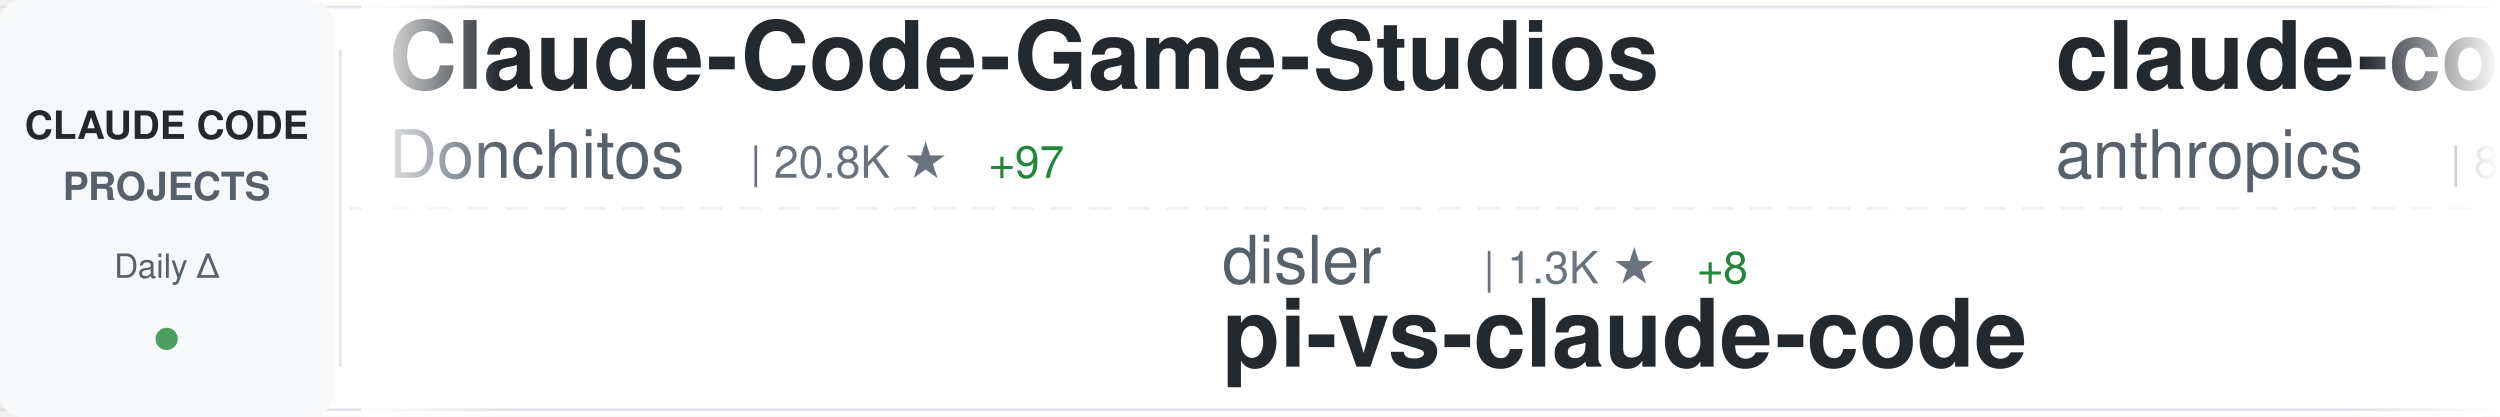
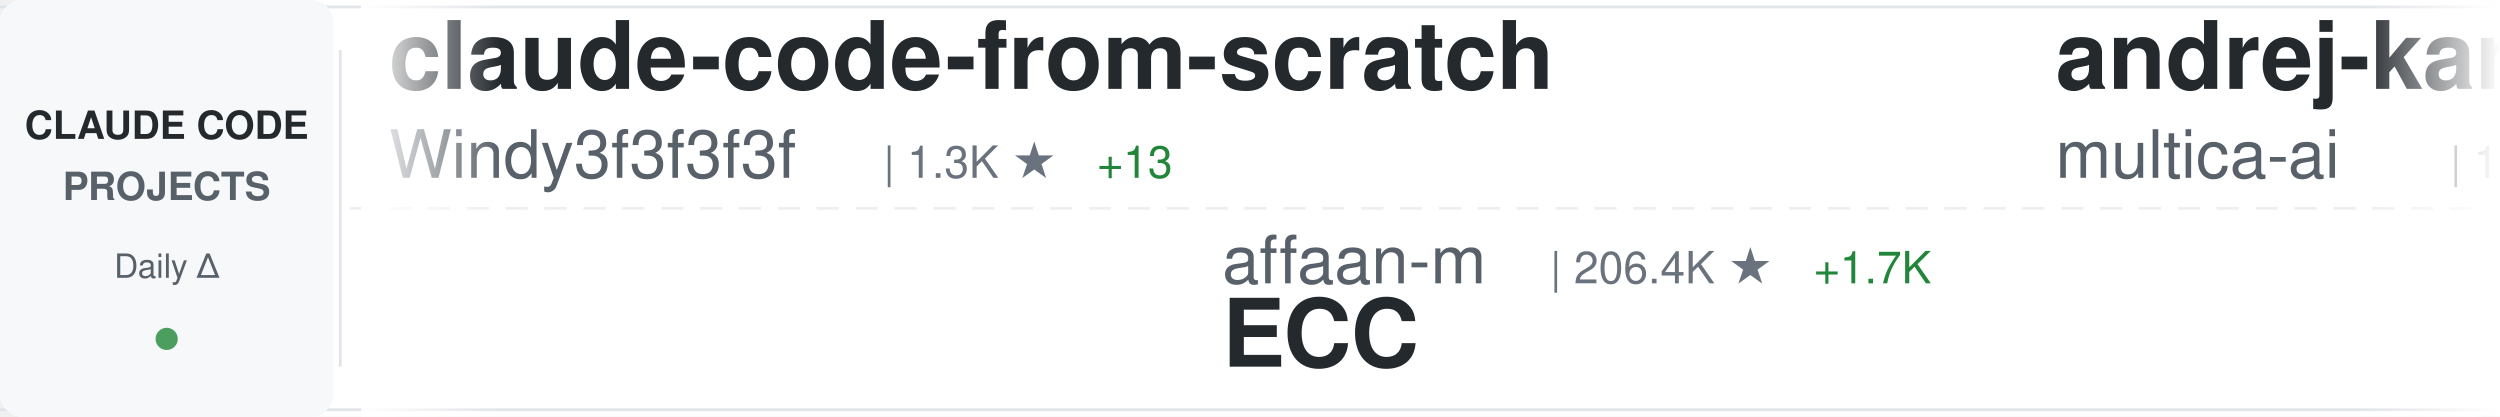
<svg xmlns="http://www.w3.org/2000/svg" width="900" height="150">
  <defs>
    <linearGradient id="awesomeLeftFade" x1="0%" y1="0%" x2="100%" y2="0%">
      <stop offset="0%" style="stop-color:#ffffff;stop-opacity:1" />
      <stop offset="100%" style="stop-color:#ffffff;stop-opacity:0" />
    </linearGradient>
    <linearGradient id="awesomeRightFade" x1="0%" y1="0%" x2="100%" y2="0%">
      <stop offset="0%" style="stop-color:#ffffff;stop-opacity:0" />
      <stop offset="100%" style="stop-color:#ffffff;stop-opacity:1" />
    </linearGradient>
  </defs>
  <rect width="900" height="150" fill="#ffffff" rx="8" />
  <rect x="0" y="2" width="900" height="1" fill="#e1e4e8" />
  <rect x="0" y="147" width="900" height="1" fill="#e1e4e8" />
  <line x1="0" y1="75" x2="900" y2="75" stroke="#e1e4e8" stroke-width="1" stroke-dasharray="8 6" opacity="0.6" />
  <rect x="0" y="0" width="120" height="150" fill="#f6f8fa" rx="8" />
  <text x="60" y="50" font-family="-apple-system, BlinkMacSystemFont, 'Segoe UI', Helvetica, Arial, sans-serif" font-size="14" font-weight="600" fill="#24292e" text-anchor="middle">CLAUDE CODE</text>
  <text x="60" y="72" font-family="-apple-system, BlinkMacSystemFont, 'Segoe UI', Helvetica, Arial, sans-serif" font-size="14" font-weight="600" fill="#586069" text-anchor="middle">PROJECTS</text>
  <text x="60" y="100" font-family="-apple-system, BlinkMacSystemFont, 'Segoe UI', Helvetica, Arial, sans-serif" font-size="12" font-weight="500" fill="#586069" text-anchor="middle">Daily Δ</text>
  <circle cx="60" cy="122" r="4" fill="#22863a" opacity="0.8" />
  <rect x="122" y="18" width="1" height="114" fill="#e1e4e8" />
  <clipPath id="awesomeTickerClip">
    <rect x="130" y="0" width="770" height="150" />
  </clipPath>
  <g clip-path="url(#awesomeTickerClip)">
    <g id="awesomeTickerItems">
      <animateTransform attributeName="transform" attributeType="XML" type="translate" from="0 0" to="-3000 0" dur="54s" repeatCount="indefinite" />
      <g transform="translate(0, 0)">
-         <text x="140" y="32" font-family="-apple-system, BlinkMacSystemFont, 'Segoe UI', Helvetica, Arial, sans-serif" font-size="34" font-weight="600" fill="#24292e">Claude-Code-Game-Studios</text>
-         <text x="140" y="64" font-family="-apple-system, BlinkMacSystemFont, 'Segoe UI', Helvetica, Arial, sans-serif" font-size="24" font-weight="400" fill="#586069">Donchitos</text>
-         <text x="270" y="64" font-family="-apple-system, BlinkMacSystemFont, 'Segoe UI', Helvetica, Arial, sans-serif" font-size="16" font-weight="500" fill="#6a737d">| 20.8K ★</text>
-         <text x="356" y="64" font-family="-apple-system, BlinkMacSystemFont, 'Segoe UI', Helvetica, Arial, sans-serif" font-size="16" font-weight="500" fill="#22863a"> +97</text>
+         <text x="140" y="32" font-family="-apple-system, BlinkMacSystemFont, 'Segoe UI', Helvetica, Arial, sans-serif" font-size="34" font-weight="600" fill="#24292e">claude-code-from-scratch</text>
+         <text x="140" y="64" font-family="-apple-system, BlinkMacSystemFont, 'Segoe UI', Helvetica, Arial, sans-serif" font-size="24" font-weight="400" fill="#586069">Windy3f3f3f3f</text>
+         <text x="318" y="64" font-family="-apple-system, BlinkMacSystemFont, 'Segoe UI', Helvetica, Arial, sans-serif" font-size="16" font-weight="500" fill="#6a737d">| 1.3K ★</text>
+         <text x="395" y="64" font-family="-apple-system, BlinkMacSystemFont, 'Segoe UI', Helvetica, Arial, sans-serif" font-size="16" font-weight="500" fill="#22863a"> +13</text>
      </g>
      <g transform="translate(300, 0)">
-         <text x="140" y="102" font-family="-apple-system, BlinkMacSystemFont, 'Segoe UI', Helvetica, Arial, sans-serif" font-size="24" font-weight="400" fill="#586069">disler</text>
-         <text x="234" y="102" font-family="-apple-system, BlinkMacSystemFont, 'Segoe UI', Helvetica, Arial, sans-serif" font-size="16" font-weight="500" fill="#6a737d">| 1.3K ★</text>
-         <text x="311" y="102" font-family="-apple-system, BlinkMacSystemFont, 'Segoe UI', Helvetica, Arial, sans-serif" font-size="16" font-weight="500" fill="#22863a"> +8</text>
-         <text x="140" y="132" font-family="-apple-system, BlinkMacSystemFont, 'Segoe UI', Helvetica, Arial, sans-serif" font-size="34" font-weight="600" fill="#24292e">pi-vs-claude-code</text>
+         <text x="140" y="102" font-family="-apple-system, BlinkMacSystemFont, 'Segoe UI', Helvetica, Arial, sans-serif" font-size="24" font-weight="400" fill="#586069">affaan-m</text>
+         <text x="258" y="102" font-family="-apple-system, BlinkMacSystemFont, 'Segoe UI', Helvetica, Arial, sans-serif" font-size="16" font-weight="500" fill="#6a737d">| 206.4K ★</text>
+         <text x="353" y="102" font-family="-apple-system, BlinkMacSystemFont, 'Segoe UI', Helvetica, Arial, sans-serif" font-size="16" font-weight="500" fill="#22863a"> +1.7K</text>
+         <text x="140" y="132" font-family="-apple-system, BlinkMacSystemFont, 'Segoe UI', Helvetica, Arial, sans-serif" font-size="34" font-weight="600" fill="#24292e">ECC</text>
      </g>
      <g transform="translate(600, 0)">
-         <text x="140" y="32" font-family="-apple-system, BlinkMacSystemFont, 'Segoe UI', Helvetica, Arial, sans-serif" font-size="34" font-weight="600" fill="#24292e">claude-code-base-action</text>
-         <text x="140" y="64" font-family="-apple-system, BlinkMacSystemFont, 'Segoe UI', Helvetica, Arial, sans-serif" font-size="24" font-weight="400" fill="#586069">anthropics</text>
-         <text x="282" y="64" font-family="-apple-system, BlinkMacSystemFont, 'Segoe UI', Helvetica, Arial, sans-serif" font-size="16" font-weight="500" fill="#6a737d">| 861 ★</text>
-         <text x="350" y="64" font-family="-apple-system, BlinkMacSystemFont, 'Segoe UI', Helvetica, Arial, sans-serif" font-size="16" font-weight="500" fill="#22863a"> +3</text>
+         <text x="140" y="32" font-family="-apple-system, BlinkMacSystemFont, 'Segoe UI', Helvetica, Arial, sans-serif" font-size="34" font-weight="600" fill="#24292e">andrej-karpathy-skills</text>
+         <text x="140" y="64" font-family="-apple-system, BlinkMacSystemFont, 'Segoe UI', Helvetica, Arial, sans-serif" font-size="24" font-weight="400" fill="#586069">multica-ai</text>
+         <text x="282" y="64" font-family="-apple-system, BlinkMacSystemFont, 'Segoe UI', Helvetica, Arial, sans-serif" font-size="16" font-weight="500" fill="#6a737d">| 167.3K ★</text>
+         <text x="377" y="64" font-family="-apple-system, BlinkMacSystemFont, 'Segoe UI', Helvetica, Arial, sans-serif" font-size="16" font-weight="500" fill="#22863a"> +963</text>
      </g>
      <g transform="translate(900, 0)">
-         <text x="140" y="102" font-family="-apple-system, BlinkMacSystemFont, 'Segoe UI', Helvetica, Arial, sans-serif" font-size="24" font-weight="400" fill="#586069">Pimzino</text>
-         <text x="246" y="102" font-family="-apple-system, BlinkMacSystemFont, 'Segoe UI', Helvetica, Arial, sans-serif" font-size="16" font-weight="500" fill="#6a737d">| 3.8K ★</text>
-         <text x="140" y="132" font-family="-apple-system, BlinkMacSystemFont, 'Segoe UI', Helvetica, Arial, sans-serif" font-size="34" font-weight="600" fill="#24292e">claude-code-spec-workflo...</text>
+         <text x="140" y="102" font-family="-apple-system, BlinkMacSystemFont, 'Segoe UI', Helvetica, Arial, sans-serif" font-size="24" font-weight="400" fill="#586069">ding113</text>
+         <text x="246" y="102" font-family="-apple-system, BlinkMacSystemFont, 'Segoe UI', Helvetica, Arial, sans-serif" font-size="16" font-weight="500" fill="#6a737d">| 3.0K ★</text>
+         <text x="323" y="102" font-family="-apple-system, BlinkMacSystemFont, 'Segoe UI', Helvetica, Arial, sans-serif" font-size="16" font-weight="500" fill="#22863a"> +10</text>
+         <text x="140" y="132" font-family="-apple-system, BlinkMacSystemFont, 'Segoe UI', Helvetica, Arial, sans-serif" font-size="34" font-weight="600" fill="#24292e">claude-code-hub</text>
      </g>
      <g transform="translate(1200, 0)">
-         <text x="140" y="32" font-family="-apple-system, BlinkMacSystemFont, 'Segoe UI', Helvetica, Arial, sans-serif" font-size="34" font-weight="600" fill="#24292e">Claude-Code</text>
-         <text x="140" y="64" font-family="-apple-system, BlinkMacSystemFont, 'Segoe UI', Helvetica, Arial, sans-serif" font-size="24" font-weight="400" fill="#586069">KPR111</text>
-         <text x="234" y="64" font-family="-apple-system, BlinkMacSystemFont, 'Segoe UI', Helvetica, Arial, sans-serif" font-size="16" font-weight="500" fill="#6a737d">| 18 ★</text>
+         <text x="140" y="32" font-family="-apple-system, BlinkMacSystemFont, 'Segoe UI', Helvetica, Arial, sans-serif" font-size="34" font-weight="600" fill="#24292e">claude-code-workflows</text>
+         <text x="140" y="64" font-family="-apple-system, BlinkMacSystemFont, 'Segoe UI', Helvetica, Arial, sans-serif" font-size="24" font-weight="400" fill="#586069">OneRedOak</text>
+         <text x="270" y="64" font-family="-apple-system, BlinkMacSystemFont, 'Segoe UI', Helvetica, Arial, sans-serif" font-size="16" font-weight="500" fill="#6a737d">| 3.8K ★</text>
+         <text x="347" y="64" font-family="-apple-system, BlinkMacSystemFont, 'Segoe UI', Helvetica, Arial, sans-serif" font-size="16" font-weight="500" fill="#22863a"> +1</text>
      </g>
      <g transform="translate(1500, 0)">
-         <text x="140" y="102" font-family="-apple-system, BlinkMacSystemFont, 'Segoe UI', Helvetica, Arial, sans-serif" font-size="24" font-weight="400" fill="#586069">shareAI-lab</text>
-         <text x="294" y="102" font-family="-apple-system, BlinkMacSystemFont, 'Segoe UI', Helvetica, Arial, sans-serif" font-size="16" font-weight="500" fill="#6a737d">| 64.6K ★</text>
-         <text x="380" y="102" font-family="-apple-system, BlinkMacSystemFont, 'Segoe UI', Helvetica, Arial, sans-serif" font-size="16" font-weight="500" fill="#22863a"> +232</text>
-         <text x="140" y="132" font-family="-apple-system, BlinkMacSystemFont, 'Segoe UI', Helvetica, Arial, sans-serif" font-size="34" font-weight="600" fill="#24292e">learn-claude-code</text>
+         <text x="140" y="102" font-family="-apple-system, BlinkMacSystemFont, 'Segoe UI', Helvetica, Arial, sans-serif" font-size="24" font-weight="400" fill="#586069">zstmfhy</text>
+         <text x="246" y="102" font-family="-apple-system, BlinkMacSystemFont, 'Segoe UI', Helvetica, Arial, sans-serif" font-size="16" font-weight="500" fill="#6a737d">| 190 ★</text>
+         <text x="140" y="132" font-family="-apple-system, BlinkMacSystemFont, 'Segoe UI', Helvetica, Arial, sans-serif" font-size="34" font-weight="600" fill="#24292e">Claude-code</text>
      </g>
      <g transform="translate(1800, 0)">
-         <text x="140" y="32" font-family="-apple-system, BlinkMacSystemFont, 'Segoe UI', Helvetica, Arial, sans-serif" font-size="34" font-weight="600" fill="#24292e">how-claude-code-works</text>
-         <text x="140" y="64" font-family="-apple-system, BlinkMacSystemFont, 'Segoe UI', Helvetica, Arial, sans-serif" font-size="24" font-weight="400" fill="#586069">Windy3f3f3f3f</text>
-         <text x="318" y="64" font-family="-apple-system, BlinkMacSystemFont, 'Segoe UI', Helvetica, Arial, sans-serif" font-size="16" font-weight="500" fill="#6a737d">| 2.6K ★</text>
-         <text x="395" y="64" font-family="-apple-system, BlinkMacSystemFont, 'Segoe UI', Helvetica, Arial, sans-serif" font-size="16" font-weight="500" fill="#22863a"> +8</text>
+         <text x="140" y="32" font-family="-apple-system, BlinkMacSystemFont, 'Segoe UI', Helvetica, Arial, sans-serif" font-size="34" font-weight="600" fill="#24292e">claude_codex_bridge</text>
+         <text x="140" y="64" font-family="-apple-system, BlinkMacSystemFont, 'Segoe UI', Helvetica, Arial, sans-serif" font-size="24" font-weight="400" fill="#586069">SeemSeam</text>
+         <text x="258" y="64" font-family="-apple-system, BlinkMacSystemFont, 'Segoe UI', Helvetica, Arial, sans-serif" font-size="16" font-weight="500" fill="#6a737d">| 2.9K ★</text>
+         <text x="335" y="64" font-family="-apple-system, BlinkMacSystemFont, 'Segoe UI', Helvetica, Arial, sans-serif" font-size="16" font-weight="500" fill="#22863a"> +6</text>
      </g>
      <g transform="translate(2100, 0)">
-         <text x="140" y="102" font-family="-apple-system, BlinkMacSystemFont, 'Segoe UI', Helvetica, Arial, sans-serif" font-size="24" font-weight="400" fill="#586069">catlog22</text>
-         <text x="258" y="102" font-family="-apple-system, BlinkMacSystemFont, 'Segoe UI', Helvetica, Arial, sans-serif" font-size="16" font-weight="500" fill="#6a737d">| 2.1K ★</text>
-         <text x="335" y="102" font-family="-apple-system, BlinkMacSystemFont, 'Segoe UI', Helvetica, Arial, sans-serif" font-size="16" font-weight="500" fill="#22863a"> +6</text>
-         <text x="140" y="132" font-family="-apple-system, BlinkMacSystemFont, 'Segoe UI', Helvetica, Arial, sans-serif" font-size="34" font-weight="600" fill="#24292e">Claude-Code-Workflow</text>
+         <text x="140" y="102" font-family="-apple-system, BlinkMacSystemFont, 'Segoe UI', Helvetica, Arial, sans-serif" font-size="24" font-weight="400" fill="#586069">huangserva</text>
+         <text x="282" y="102" font-family="-apple-system, BlinkMacSystemFont, 'Segoe UI', Helvetica, Arial, sans-serif" font-size="16" font-weight="500" fill="#6a737d">| 595 ★</text>
+         <text x="140" y="132" font-family="-apple-system, BlinkMacSystemFont, 'Segoe UI', Helvetica, Arial, sans-serif" font-size="34" font-weight="600" fill="#24292e">claude-code-cli</text>
      </g>
      <g transform="translate(2400, 0)">
-         <text x="140" y="32" font-family="-apple-system, BlinkMacSystemFont, 'Segoe UI', Helvetica, Arial, sans-serif" font-size="34" font-weight="600" fill="#24292e">claude-code-settings</text>
-         <text x="140" y="64" font-family="-apple-system, BlinkMacSystemFont, 'Segoe UI', Helvetica, Arial, sans-serif" font-size="24" font-weight="400" fill="#586069">feiskyer</text>
-         <text x="258" y="64" font-family="-apple-system, BlinkMacSystemFont, 'Segoe UI', Helvetica, Arial, sans-serif" font-size="16" font-weight="500" fill="#6a737d">| 1.5K ★</text>
-         <text x="335" y="64" font-family="-apple-system, BlinkMacSystemFont, 'Segoe UI', Helvetica, Arial, sans-serif" font-size="16" font-weight="500" fill="#22863a"> +2</text>
+         <text x="140" y="32" font-family="-apple-system, BlinkMacSystemFont, 'Segoe UI', Helvetica, Arial, sans-serif" font-size="34" font-weight="600" fill="#24292e">antigravity-awesome-skil...</text>
+         <text x="140" y="64" font-family="-apple-system, BlinkMacSystemFont, 'Segoe UI', Helvetica, Arial, sans-serif" font-size="24" font-weight="400" fill="#586069">sickn33</text>
+         <text x="246" y="64" font-family="-apple-system, BlinkMacSystemFont, 'Segoe UI', Helvetica, Arial, sans-serif" font-size="16" font-weight="500" fill="#6a737d">| 39.7K ★</text>
+         <text x="332" y="64" font-family="-apple-system, BlinkMacSystemFont, 'Segoe UI', Helvetica, Arial, sans-serif" font-size="16" font-weight="500" fill="#22863a"> +126</text>
      </g>
      <g transform="translate(2700, 0)">
-         <text x="140" y="102" font-family="-apple-system, BlinkMacSystemFont, 'Segoe UI', Helvetica, Arial, sans-serif" font-size="24" font-weight="400" fill="#586069">AprilNEA</text>
-         <text x="258" y="102" font-family="-apple-system, BlinkMacSystemFont, 'Segoe UI', Helvetica, Arial, sans-serif" font-size="16" font-weight="500" fill="#6a737d">| 383 ★</text>
-         <text x="140" y="132" font-family="-apple-system, BlinkMacSystemFont, 'Segoe UI', Helvetica, Arial, sans-serif" font-size="34" font-weight="600" fill="#24292e">claude-code-source</text>
+         <text x="140" y="102" font-family="-apple-system, BlinkMacSystemFont, 'Segoe UI', Helvetica, Arial, sans-serif" font-size="24" font-weight="400" fill="#586069">ChrisWiles</text>
+         <text x="282" y="102" font-family="-apple-system, BlinkMacSystemFont, 'Segoe UI', Helvetica, Arial, sans-serif" font-size="16" font-weight="500" fill="#6a737d">| 5.9K ★</text>
+         <text x="359" y="102" font-family="-apple-system, BlinkMacSystemFont, 'Segoe UI', Helvetica, Arial, sans-serif" font-size="16" font-weight="500" fill="#22863a"> +3</text>
+         <text x="140" y="132" font-family="-apple-system, BlinkMacSystemFont, 'Segoe UI', Helvetica, Arial, sans-serif" font-size="34" font-weight="600" fill="#24292e">claude-code-showcase</text>
      </g>
      <g transform="translate(3000, 0)">
-         <text x="140" y="32" font-family="-apple-system, BlinkMacSystemFont, 'Segoe UI', Helvetica, Arial, sans-serif" font-size="34" font-weight="600" fill="#24292e">Claude-Code-Game-Studios</text>
-         <text x="140" y="64" font-family="-apple-system, BlinkMacSystemFont, 'Segoe UI', Helvetica, Arial, sans-serif" font-size="24" font-weight="400" fill="#586069">Donchitos</text>
-         <text x="270" y="64" font-family="-apple-system, BlinkMacSystemFont, 'Segoe UI', Helvetica, Arial, sans-serif" font-size="16" font-weight="500" fill="#6a737d">| 20.8K ★</text>
-         <text x="356" y="64" font-family="-apple-system, BlinkMacSystemFont, 'Segoe UI', Helvetica, Arial, sans-serif" font-size="16" font-weight="500" fill="#22863a"> +97</text>
+         <text x="140" y="32" font-family="-apple-system, BlinkMacSystemFont, 'Segoe UI', Helvetica, Arial, sans-serif" font-size="34" font-weight="600" fill="#24292e">claude-code-from-scratch</text>
+         <text x="140" y="64" font-family="-apple-system, BlinkMacSystemFont, 'Segoe UI', Helvetica, Arial, sans-serif" font-size="24" font-weight="400" fill="#586069">Windy3f3f3f3f</text>
+         <text x="318" y="64" font-family="-apple-system, BlinkMacSystemFont, 'Segoe UI', Helvetica, Arial, sans-serif" font-size="16" font-weight="500" fill="#6a737d">| 1.3K ★</text>
+         <text x="395" y="64" font-family="-apple-system, BlinkMacSystemFont, 'Segoe UI', Helvetica, Arial, sans-serif" font-size="16" font-weight="500" fill="#22863a"> +13</text>
      </g>
      <g transform="translate(3300, 0)">
-         <text x="140" y="102" font-family="-apple-system, BlinkMacSystemFont, 'Segoe UI', Helvetica, Arial, sans-serif" font-size="24" font-weight="400" fill="#586069">disler</text>
-         <text x="234" y="102" font-family="-apple-system, BlinkMacSystemFont, 'Segoe UI', Helvetica, Arial, sans-serif" font-size="16" font-weight="500" fill="#6a737d">| 1.3K ★</text>
-         <text x="311" y="102" font-family="-apple-system, BlinkMacSystemFont, 'Segoe UI', Helvetica, Arial, sans-serif" font-size="16" font-weight="500" fill="#22863a"> +8</text>
-         <text x="140" y="132" font-family="-apple-system, BlinkMacSystemFont, 'Segoe UI', Helvetica, Arial, sans-serif" font-size="34" font-weight="600" fill="#24292e">pi-vs-claude-code</text>
+         <text x="140" y="102" font-family="-apple-system, BlinkMacSystemFont, 'Segoe UI', Helvetica, Arial, sans-serif" font-size="24" font-weight="400" fill="#586069">affaan-m</text>
+         <text x="258" y="102" font-family="-apple-system, BlinkMacSystemFont, 'Segoe UI', Helvetica, Arial, sans-serif" font-size="16" font-weight="500" fill="#6a737d">| 206.4K ★</text>
+         <text x="353" y="102" font-family="-apple-system, BlinkMacSystemFont, 'Segoe UI', Helvetica, Arial, sans-serif" font-size="16" font-weight="500" fill="#22863a"> +1.7K</text>
+         <text x="140" y="132" font-family="-apple-system, BlinkMacSystemFont, 'Segoe UI', Helvetica, Arial, sans-serif" font-size="34" font-weight="600" fill="#24292e">ECC</text>
      </g>
      <g transform="translate(3600, 0)">
-         <text x="140" y="32" font-family="-apple-system, BlinkMacSystemFont, 'Segoe UI', Helvetica, Arial, sans-serif" font-size="34" font-weight="600" fill="#24292e">claude-code-base-action</text>
-         <text x="140" y="64" font-family="-apple-system, BlinkMacSystemFont, 'Segoe UI', Helvetica, Arial, sans-serif" font-size="24" font-weight="400" fill="#586069">anthropics</text>
-         <text x="282" y="64" font-family="-apple-system, BlinkMacSystemFont, 'Segoe UI', Helvetica, Arial, sans-serif" font-size="16" font-weight="500" fill="#6a737d">| 861 ★</text>
-         <text x="350" y="64" font-family="-apple-system, BlinkMacSystemFont, 'Segoe UI', Helvetica, Arial, sans-serif" font-size="16" font-weight="500" fill="#22863a"> +3</text>
+         <text x="140" y="32" font-family="-apple-system, BlinkMacSystemFont, 'Segoe UI', Helvetica, Arial, sans-serif" font-size="34" font-weight="600" fill="#24292e">andrej-karpathy-skills</text>
+         <text x="140" y="64" font-family="-apple-system, BlinkMacSystemFont, 'Segoe UI', Helvetica, Arial, sans-serif" font-size="24" font-weight="400" fill="#586069">multica-ai</text>
+         <text x="282" y="64" font-family="-apple-system, BlinkMacSystemFont, 'Segoe UI', Helvetica, Arial, sans-serif" font-size="16" font-weight="500" fill="#6a737d">| 167.3K ★</text>
+         <text x="377" y="64" font-family="-apple-system, BlinkMacSystemFont, 'Segoe UI', Helvetica, Arial, sans-serif" font-size="16" font-weight="500" fill="#22863a"> +963</text>
      </g>
      <g transform="translate(3900, 0)">
-         <text x="140" y="102" font-family="-apple-system, BlinkMacSystemFont, 'Segoe UI', Helvetica, Arial, sans-serif" font-size="24" font-weight="400" fill="#586069">Pimzino</text>
-         <text x="246" y="102" font-family="-apple-system, BlinkMacSystemFont, 'Segoe UI', Helvetica, Arial, sans-serif" font-size="16" font-weight="500" fill="#6a737d">| 3.8K ★</text>
-         <text x="140" y="132" font-family="-apple-system, BlinkMacSystemFont, 'Segoe UI', Helvetica, Arial, sans-serif" font-size="34" font-weight="600" fill="#24292e">claude-code-spec-workflo...</text>
+         <text x="140" y="102" font-family="-apple-system, BlinkMacSystemFont, 'Segoe UI', Helvetica, Arial, sans-serif" font-size="24" font-weight="400" fill="#586069">ding113</text>
+         <text x="246" y="102" font-family="-apple-system, BlinkMacSystemFont, 'Segoe UI', Helvetica, Arial, sans-serif" font-size="16" font-weight="500" fill="#6a737d">| 3.0K ★</text>
+         <text x="323" y="102" font-family="-apple-system, BlinkMacSystemFont, 'Segoe UI', Helvetica, Arial, sans-serif" font-size="16" font-weight="500" fill="#22863a"> +10</text>
+         <text x="140" y="132" font-family="-apple-system, BlinkMacSystemFont, 'Segoe UI', Helvetica, Arial, sans-serif" font-size="34" font-weight="600" fill="#24292e">claude-code-hub</text>
      </g>
    </g>
  </g>
  <rect x="130" y="0" width="50" height="150" fill="url(#awesomeLeftFade)" />
  <rect x="850" y="0" width="50" height="150" fill="url(#awesomeRightFade)" />
</svg>
